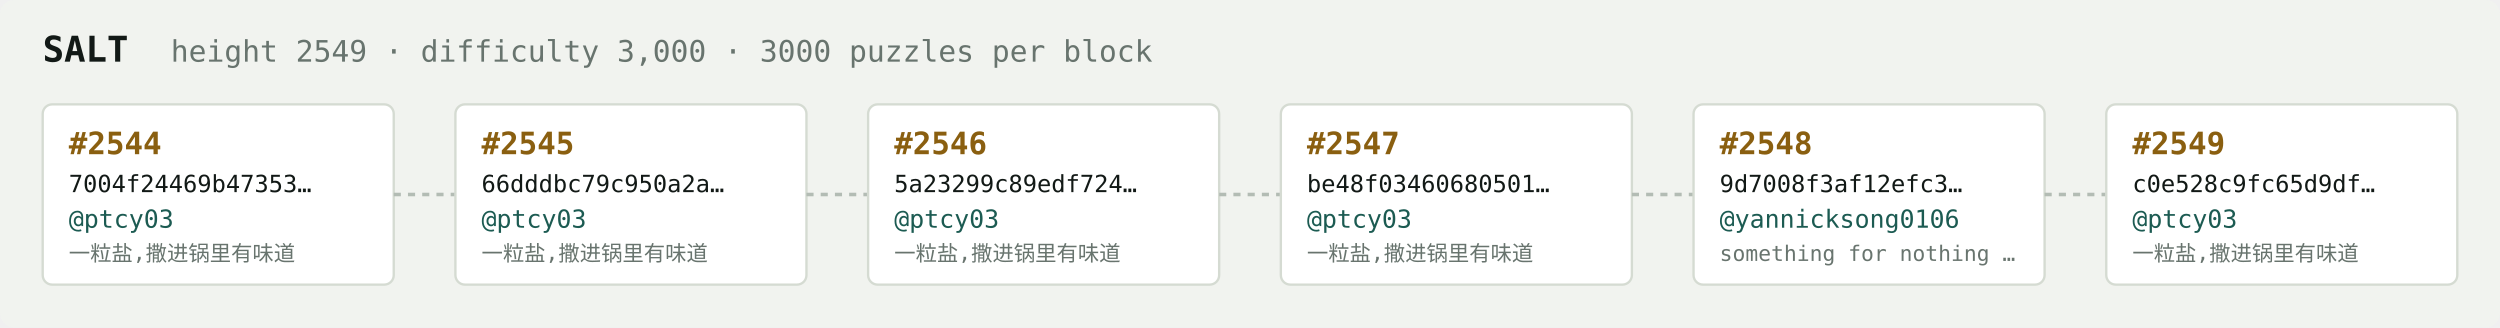
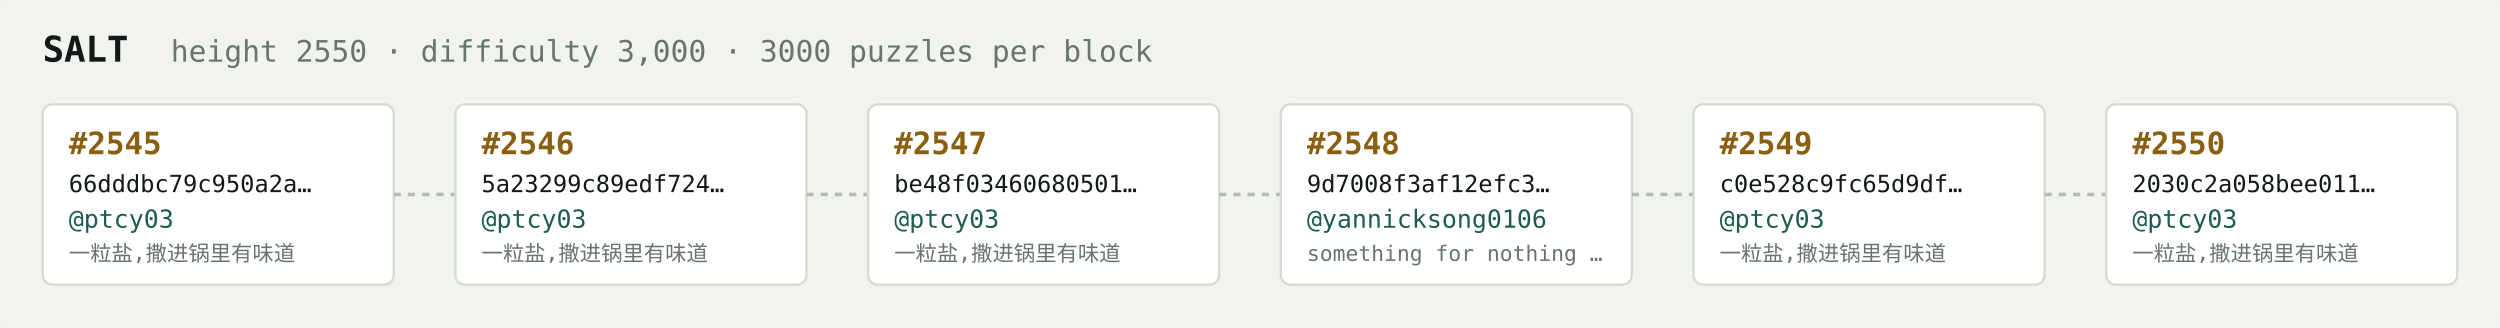
<svg xmlns="http://www.w3.org/2000/svg" width="1054" height="138" viewBox="0 0 1054 138" font-family="ui-monospace,SFMono-Regular,Menlo,monospace">
  <rect fill="#f1f3ef" width="1054" height="138" rx="6" />
  <text x="18" y="26" fill="#121916" font-size="15" font-weight="700">SALT</text>
-   <text x="72" y="26" fill="#68746e" font-size="12.5">height 2549 · difficulty 3,000 · 3000 puzzles per block</text>
+   <text x="72" y="26" fill="#68746e" font-size="12.5">height 2550 · difficulty 3,000 · 3000 puzzles per block</text>
  <rect x="18" y="44" width="148" height="76" rx="4" fill="#ffffff" stroke="#d5dbd2" stroke-width="1" />
-   <text x="29" y="65" fill="#8a5f10" font-size="13" font-weight="700">#2544</text>
-   <text x="29" y="81" fill="#121916" font-size="10">7004f24469b47353…</text>
+   <text x="29" y="65" fill="#8a5f10" font-size="13" font-weight="700">#2545</text>
+   <text x="29" y="81" fill="#121916" font-size="10">66dddbc79c950a2a…</text>
  <text x="29" y="96" fill="#1c5b52" font-size="10.5">@ptcy03</text>
  <text x="29" y="110" fill="#68746e" font-size="9">一粒盐,撒进锅里有味道</text>
  <line x1="166" y1="82.0" x2="192" y2="82.0" stroke="#b3bcb4" stroke-width="1.5" stroke-dasharray="3 3" />
  <rect x="192" y="44" width="148" height="76" rx="4" fill="#ffffff" stroke="#d5dbd2" stroke-width="1" />
-   <text x="203" y="65" fill="#8a5f10" font-size="13" font-weight="700">#2545</text>
-   <text x="203" y="81" fill="#121916" font-size="10">66dddbc79c950a2a…</text>
+   <text x="203" y="65" fill="#8a5f10" font-size="13" font-weight="700">#2546</text>
+   <text x="203" y="81" fill="#121916" font-size="10">5a23299c89edf724…</text>
  <text x="203" y="96" fill="#1c5b52" font-size="10.5">@ptcy03</text>
  <text x="203" y="110" fill="#68746e" font-size="9">一粒盐,撒进锅里有味道</text>
  <line x1="340" y1="82.0" x2="366" y2="82.0" stroke="#b3bcb4" stroke-width="1.5" stroke-dasharray="3 3" />
  <rect x="366" y="44" width="148" height="76" rx="4" fill="#ffffff" stroke="#d5dbd2" stroke-width="1" />
-   <text x="377" y="65" fill="#8a5f10" font-size="13" font-weight="700">#2546</text>
-   <text x="377" y="81" fill="#121916" font-size="10">5a23299c89edf724…</text>
+   <text x="377" y="65" fill="#8a5f10" font-size="13" font-weight="700">#2547</text>
+   <text x="377" y="81" fill="#121916" font-size="10">be48f03460680501…</text>
  <text x="377" y="96" fill="#1c5b52" font-size="10.5">@ptcy03</text>
  <text x="377" y="110" fill="#68746e" font-size="9">一粒盐,撒进锅里有味道</text>
  <line x1="514" y1="82.0" x2="540" y2="82.0" stroke="#b3bcb4" stroke-width="1.5" stroke-dasharray="3 3" />
  <rect x="540" y="44" width="148" height="76" rx="4" fill="#ffffff" stroke="#d5dbd2" stroke-width="1" />
-   <text x="551" y="65" fill="#8a5f10" font-size="13" font-weight="700">#2547</text>
-   <text x="551" y="81" fill="#121916" font-size="10">be48f03460680501…</text>
-   <text x="551" y="96" fill="#1c5b52" font-size="10.5">@ptcy03</text>
-   <text x="551" y="110" fill="#68746e" font-size="9">一粒盐,撒进锅里有味道</text>
+   <text x="551" y="65" fill="#8a5f10" font-size="13" font-weight="700">#2548</text>
+   <text x="551" y="81" fill="#121916" font-size="10">9d7008f3af12efc3…</text>
+   <text x="551" y="96" fill="#1c5b52" font-size="10.5">@yannicksong0106</text>
+   <text x="551" y="110" fill="#68746e" font-size="9">something for nothing …</text>
  <line x1="688" y1="82.0" x2="714" y2="82.0" stroke="#b3bcb4" stroke-width="1.5" stroke-dasharray="3 3" />
  <rect x="714" y="44" width="148" height="76" rx="4" fill="#ffffff" stroke="#d5dbd2" stroke-width="1" />
-   <text x="725" y="65" fill="#8a5f10" font-size="13" font-weight="700">#2548</text>
-   <text x="725" y="81" fill="#121916" font-size="10">9d7008f3af12efc3…</text>
-   <text x="725" y="96" fill="#1c5b52" font-size="10.5">@yannicksong0106</text>
-   <text x="725" y="110" fill="#68746e" font-size="9">something for nothing …</text>
+   <text x="725" y="65" fill="#8a5f10" font-size="13" font-weight="700">#2549</text>
+   <text x="725" y="81" fill="#121916" font-size="10">c0e528c9fc65d9df…</text>
+   <text x="725" y="96" fill="#1c5b52" font-size="10.5">@ptcy03</text>
+   <text x="725" y="110" fill="#68746e" font-size="9">一粒盐,撒进锅里有味道</text>
  <line x1="862" y1="82.0" x2="888" y2="82.0" stroke="#b3bcb4" stroke-width="1.5" stroke-dasharray="3 3" />
  <rect x="888" y="44" width="148" height="76" rx="4" fill="#ffffff" stroke="#d5dbd2" stroke-width="1" />
-   <text x="899" y="65" fill="#8a5f10" font-size="13" font-weight="700">#2549</text>
-   <text x="899" y="81" fill="#121916" font-size="10">c0e528c9fc65d9df…</text>
+   <text x="899" y="65" fill="#8a5f10" font-size="13" font-weight="700">#2550</text>
+   <text x="899" y="81" fill="#121916" font-size="10">2030c2a058bee011…</text>
  <text x="899" y="96" fill="#1c5b52" font-size="10.5">@ptcy03</text>
  <text x="899" y="110" fill="#68746e" font-size="9">一粒盐,撒进锅里有味道</text>
</svg>
